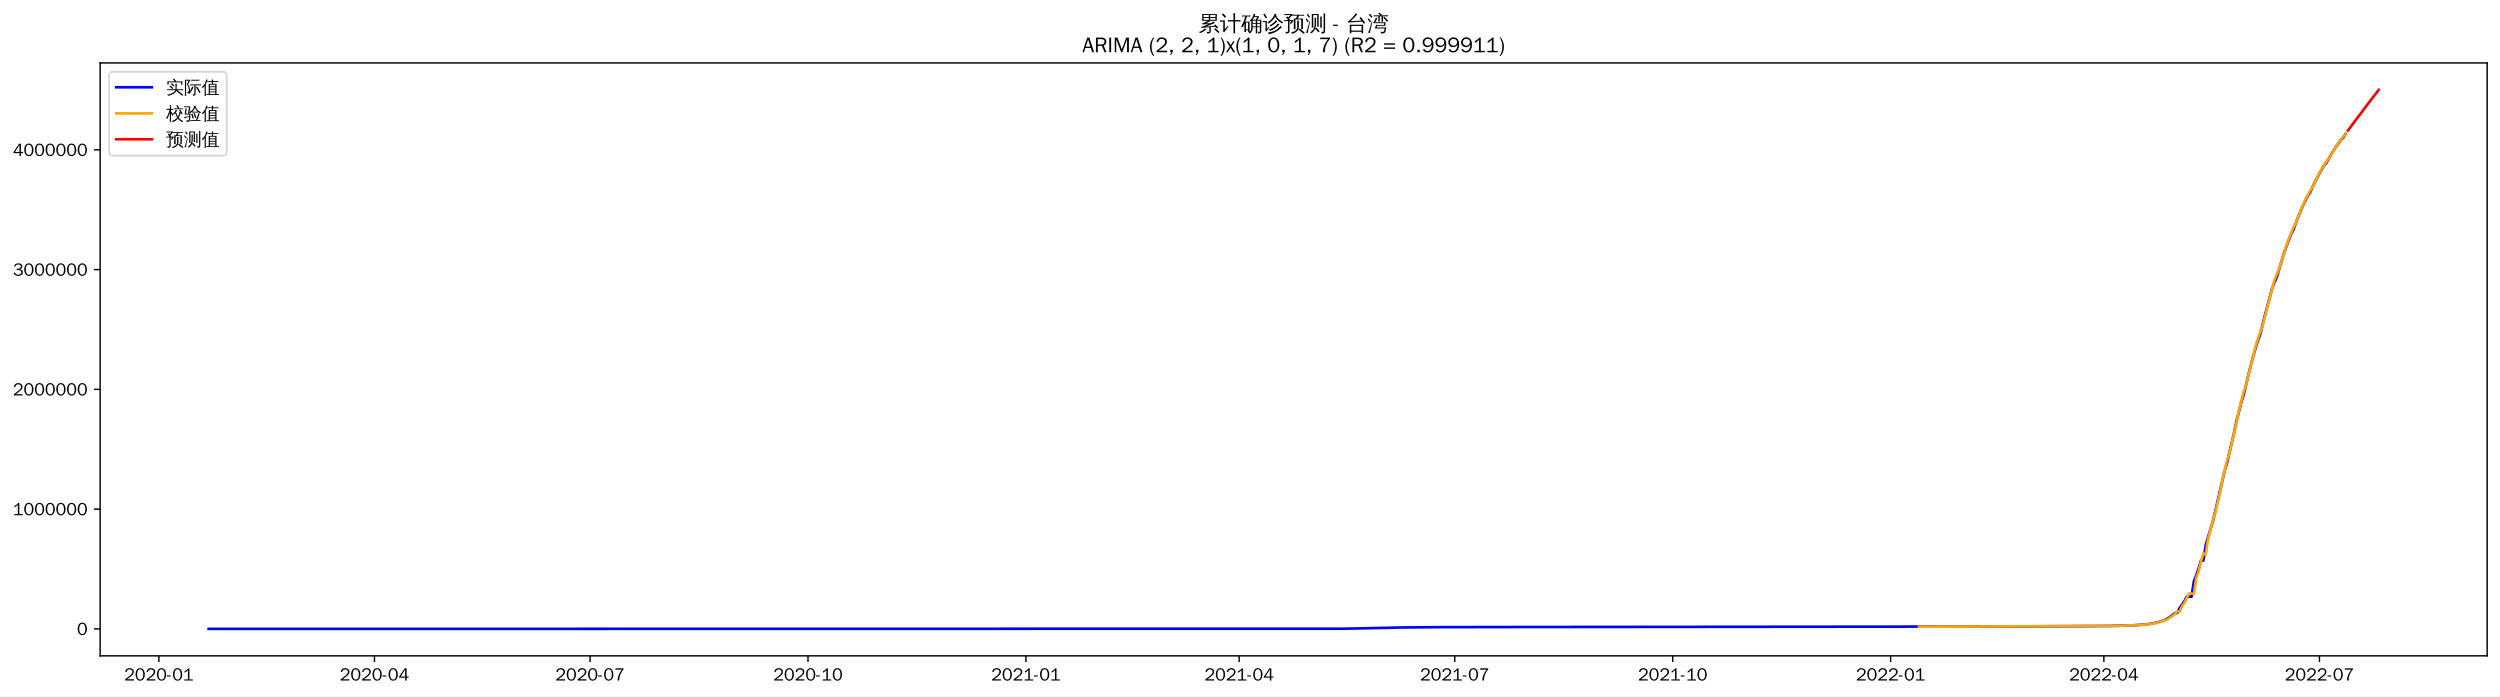
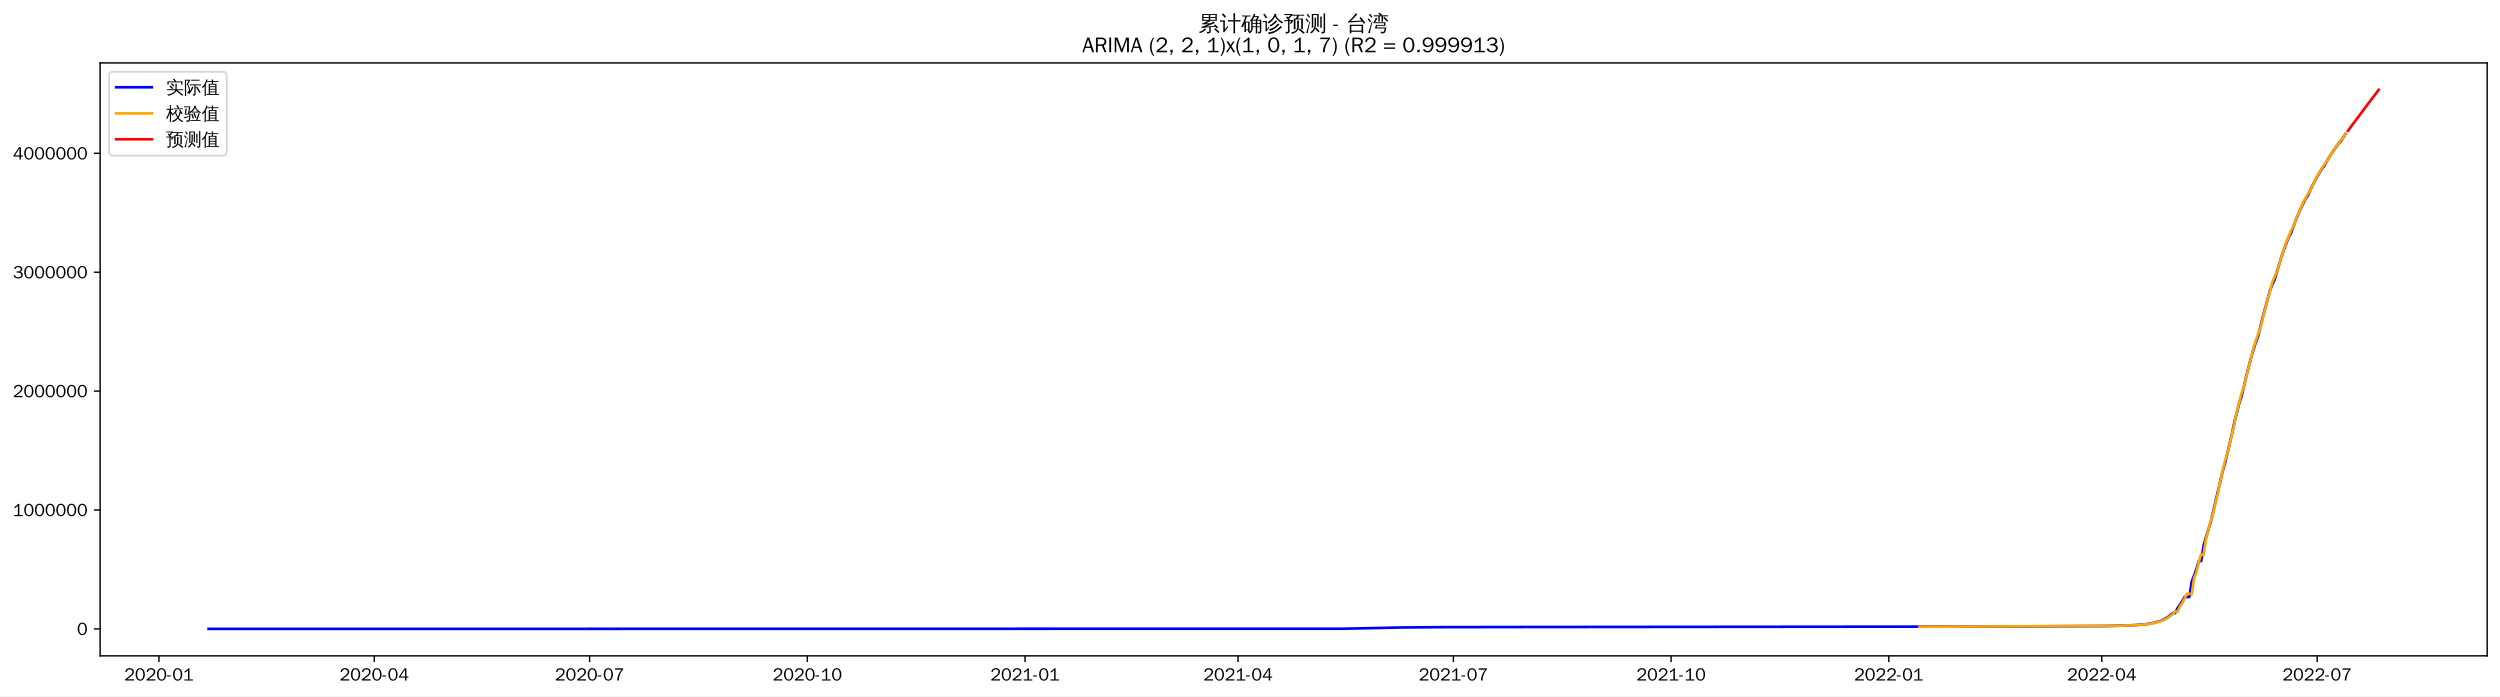
<svg xmlns="http://www.w3.org/2000/svg" xmlns:xlink="http://www.w3.org/1999/xlink" width="1402.578pt" height="390.666pt" viewBox="0 0 1402.578 390.666" version="1.1">
  <defs>
    <style type="text/css">*{stroke-linejoin: round; stroke-linecap: butt}</style>
  </defs>
  <g id="figure_1">
    <g id="patch_1">
      <path d="M 0 390.666  L 1402.578 390.666  L 1402.578 -0  L 0 -0  z " style="fill: #ffffff" />
    </g>
    <g id="axes_1">
      <g id="patch_2">
        <path d="M 56.178 367.949  L 1395.378 367.949  L 1395.378 35.309  L 56.178 35.309  z " style="fill: #ffffff" />
      </g>
      <g id="matplotlib.axis_1">
        <g id="xtick_1">
          <g id="line2d_1">
            <defs>
-               <path id="mc742e073a3" d="M 0 0  L 0 3.5  " style="stroke: #000000; stroke-width: 0.8" />
+               <path id="mc1285c474a" d="M 0 0  L 0 3.5  " style="stroke: #000000; stroke-width: 0.8" />
            </defs>
            <g>
-               <use xlink:href="#mc742e073a3" x="89.14" y="367.949" style="stroke: #000000; stroke-width: 0.8" />
+               <use xlink:href="#mc1285c474a" x="89.17" y="367.949" style="stroke: #000000; stroke-width: 0.8" />
            </g>
          </g>
          <g id="text_1">
-             <g transform="translate(69.64993 381.8048)scale(0.1 -0.1)">
+             <g transform="translate(69.68037 381.8048)scale(0.1 -0.1)">
              <defs>
                <path id="WenQuanYiZenHei-32" d="M 3488 0  L 369 0  L 369 456  L 2150 1850  Q 2931 2463 2931 3144  Q 2931 3619 2488 3863  Q 2231 4013 1931 4013  Q 1425 4013 1113 3619  Q 894 3356 881 3013  L 369 3169  Q 531 3981 1213 4300  Q 1544 4456 1950 4456  Q 2631 4456 3088 4044  L 3225 3888  L 3350 3706  Q 3481 3444 3481 3144  Q 3481 2313 2519 1569  L 1069 456  L 3488 456  L 3488 0  z " transform="scale(0.015625)" />
                <path id="WenQuanYiZenHei-30" d="M 3581 2175  Q 3581 1288 3169 638  Q 2713 -63 1938 -63  Q 1025 -63 563 831  Q 256 1425 256 2188  Q 256 3188 700 3819  Q 1138 4456 1888 4456  Q 2863 4456 3306 3500  Q 3581 2925 3581 2175  z M 3019 2100  Q 3019 3356 2500 3806  L 2350 3919  Q 2144 4031 1888 4031  Q 1100 4031 888 2956  Q 819 2625 819 2225  Q 819 1013 1338 569  Q 1588 356 1938 356  Q 2675 356 2925 1294  Q 3019 1663 3019 2100  z " transform="scale(0.015625)" />
                <path id="WenQuanYiZenHei-2d" d="M 1363 1444  L 0 1444  L 0 1844  L 1363 1844  L 1363 1444  z " transform="scale(0.015625)" />
                <path id="WenQuanYiZenHei-31" d="M 3556 0  L 488 0  L 488 406  L 1800 406  L 1800 3725  Q 1231 3125 588 2788  L 588 3338  Q 1456 3781 1931 4388  L 2331 4388  L 2331 406  L 3556 406  L 3556 0  z " transform="scale(0.015625)" />
              </defs>
              <use xlink:href="#WenQuanYiZenHei-32" />
              <use xlink:href="#WenQuanYiZenHei-30" x="59.961" />
              <use xlink:href="#WenQuanYiZenHei-32" x="119.922" />
              <use xlink:href="#WenQuanYiZenHei-30" x="179.883" />
              <use xlink:href="#WenQuanYiZenHei-2d" x="239.844" />
              <use xlink:href="#WenQuanYiZenHei-30" x="269.824" />
              <use xlink:href="#WenQuanYiZenHei-31" x="329.785" />
            </g>
          </g>
        </g>
        <g id="xtick_2">
          <g id="line2d_2">
            <g>
-               <use xlink:href="#mc742e073a3" x="210.088" y="367.949" style="stroke: #000000; stroke-width: 0.8" />
+               <use xlink:href="#mc1285c474a" x="209.986" y="367.949" style="stroke: #000000; stroke-width: 0.8" />
            </g>
          </g>
          <g id="text_2">
-             <g transform="translate(190.5979 381.8048)scale(0.1 -0.1)">
+             <g transform="translate(190.4965 381.8048)scale(0.1 -0.1)">
              <defs>
                <path id="WenQuanYiZenHei-34" d="M 3631 1025  L 2913 1025  L 2913 0  L 2381 0  L 2381 1025  L 219 1025  L 219 1388  L 2225 4388  L 2913 4388  L 2913 1444  L 3631 1444  L 3631 1025  z M 2381 1444  L 2381 3963  L 788 1444  L 2381 1444  z " transform="scale(0.015625)" />
              </defs>
              <use xlink:href="#WenQuanYiZenHei-32" />
              <use xlink:href="#WenQuanYiZenHei-30" x="59.961" />
              <use xlink:href="#WenQuanYiZenHei-32" x="119.922" />
              <use xlink:href="#WenQuanYiZenHei-30" x="179.883" />
              <use xlink:href="#WenQuanYiZenHei-2d" x="239.844" />
              <use xlink:href="#WenQuanYiZenHei-30" x="269.824" />
              <use xlink:href="#WenQuanYiZenHei-34" x="329.785" />
            </g>
          </g>
        </g>
        <g id="xtick_3">
          <g id="line2d_3">
            <g>
-               <use xlink:href="#mc742e073a3" x="331.036" y="367.949" style="stroke: #000000; stroke-width: 0.8" />
+               <use xlink:href="#mc1285c474a" x="330.802" y="367.949" style="stroke: #000000; stroke-width: 0.8" />
            </g>
          </g>
          <g id="text_3">
-             <g transform="translate(311.5459 381.8048)scale(0.1 -0.1)">
+             <g transform="translate(311.3126 381.8048)scale(0.1 -0.1)">
              <defs>
                <path id="WenQuanYiZenHei-37" d="M 3400 4056  Q 1838 2175 1838 0  L 1275 0  Q 1269 1438 2056 2825  Q 2381 3400 2825 3913  L 444 3913  L 500 4388  L 3400 4388  L 3400 4056  z " transform="scale(0.015625)" />
              </defs>
              <use xlink:href="#WenQuanYiZenHei-32" />
              <use xlink:href="#WenQuanYiZenHei-30" x="59.961" />
              <use xlink:href="#WenQuanYiZenHei-32" x="119.922" />
              <use xlink:href="#WenQuanYiZenHei-30" x="179.883" />
              <use xlink:href="#WenQuanYiZenHei-2d" x="239.844" />
              <use xlink:href="#WenQuanYiZenHei-30" x="269.824" />
              <use xlink:href="#WenQuanYiZenHei-37" x="329.785" />
            </g>
          </g>
        </g>
        <g id="xtick_4">
          <g id="line2d_4">
            <g>
-               <use xlink:href="#mc742e073a3" x="453.313" y="367.949" style="stroke: #000000; stroke-width: 0.8" />
+               <use xlink:href="#mc1285c474a" x="452.946" y="367.949" style="stroke: #000000; stroke-width: 0.8" />
            </g>
          </g>
          <g id="text_4">
-             <g transform="translate(433.823 381.8048)scale(0.1 -0.1)">
+             <g transform="translate(433.4563 381.8048)scale(0.1 -0.1)">
              <use xlink:href="#WenQuanYiZenHei-32" />
              <use xlink:href="#WenQuanYiZenHei-30" x="59.961" />
              <use xlink:href="#WenQuanYiZenHei-32" x="119.922" />
              <use xlink:href="#WenQuanYiZenHei-30" x="179.883" />
              <use xlink:href="#WenQuanYiZenHei-2d" x="239.844" />
              <use xlink:href="#WenQuanYiZenHei-31" x="269.824" />
              <use xlink:href="#WenQuanYiZenHei-30" x="329.785" />
            </g>
          </g>
        </g>
        <g id="xtick_5">
          <g id="line2d_5">
            <g>
-               <use xlink:href="#mc742e073a3" x="575.59" y="367.949" style="stroke: #000000; stroke-width: 0.8" />
+               <use xlink:href="#mc1285c474a" x="575.09" y="367.949" style="stroke: #000000; stroke-width: 0.8" />
            </g>
          </g>
          <g id="text_5">
-             <g transform="translate(556.1001 381.8048)scale(0.1 -0.1)">
+             <g transform="translate(555.6001 381.8048)scale(0.1 -0.1)">
              <use xlink:href="#WenQuanYiZenHei-32" />
              <use xlink:href="#WenQuanYiZenHei-30" x="59.961" />
              <use xlink:href="#WenQuanYiZenHei-32" x="119.922" />
              <use xlink:href="#WenQuanYiZenHei-31" x="179.883" />
              <use xlink:href="#WenQuanYiZenHei-2d" x="239.844" />
              <use xlink:href="#WenQuanYiZenHei-30" x="269.824" />
              <use xlink:href="#WenQuanYiZenHei-31" x="329.785" />
            </g>
          </g>
        </g>
        <g id="xtick_6">
          <g id="line2d_6">
            <g>
-               <use xlink:href="#mc742e073a3" x="695.209" y="367.949" style="stroke: #000000; stroke-width: 0.8" />
+               <use xlink:href="#mc1285c474a" x="694.578" y="367.949" style="stroke: #000000; stroke-width: 0.8" />
            </g>
          </g>
          <g id="text_6">
-             <g transform="translate(675.719 381.8048)scale(0.1 -0.1)">
+             <g transform="translate(675.0885 381.8048)scale(0.1 -0.1)">
              <use xlink:href="#WenQuanYiZenHei-32" />
              <use xlink:href="#WenQuanYiZenHei-30" x="59.961" />
              <use xlink:href="#WenQuanYiZenHei-32" x="119.922" />
              <use xlink:href="#WenQuanYiZenHei-31" x="179.883" />
              <use xlink:href="#WenQuanYiZenHei-2d" x="239.844" />
              <use xlink:href="#WenQuanYiZenHei-30" x="269.824" />
              <use xlink:href="#WenQuanYiZenHei-34" x="329.785" />
            </g>
          </g>
        </g>
        <g id="xtick_7">
          <g id="line2d_7">
            <g>
-               <use xlink:href="#mc742e073a3" x="816.157" y="367.949" style="stroke: #000000; stroke-width: 0.8" />
+               <use xlink:href="#mc1285c474a" x="815.394" y="367.949" style="stroke: #000000; stroke-width: 0.8" />
            </g>
          </g>
          <g id="text_7">
-             <g transform="translate(796.667 381.8048)scale(0.1 -0.1)">
+             <g transform="translate(795.9046 381.8048)scale(0.1 -0.1)">
              <use xlink:href="#WenQuanYiZenHei-32" />
              <use xlink:href="#WenQuanYiZenHei-30" x="59.961" />
              <use xlink:href="#WenQuanYiZenHei-32" x="119.922" />
              <use xlink:href="#WenQuanYiZenHei-31" x="179.883" />
              <use xlink:href="#WenQuanYiZenHei-2d" x="239.844" />
              <use xlink:href="#WenQuanYiZenHei-30" x="269.824" />
              <use xlink:href="#WenQuanYiZenHei-37" x="329.785" />
            </g>
          </g>
        </g>
        <g id="xtick_8">
          <g id="line2d_8">
            <g>
-               <use xlink:href="#mc742e073a3" x="938.434" y="367.949" style="stroke: #000000; stroke-width: 0.8" />
+               <use xlink:href="#mc1285c474a" x="937.538" y="367.949" style="stroke: #000000; stroke-width: 0.8" />
            </g>
          </g>
          <g id="text_8">
-             <g transform="translate(918.9441 381.8048)scale(0.1 -0.1)">
+             <g transform="translate(918.0484 381.8048)scale(0.1 -0.1)">
              <use xlink:href="#WenQuanYiZenHei-32" />
              <use xlink:href="#WenQuanYiZenHei-30" x="59.961" />
              <use xlink:href="#WenQuanYiZenHei-32" x="119.922" />
              <use xlink:href="#WenQuanYiZenHei-31" x="179.883" />
              <use xlink:href="#WenQuanYiZenHei-2d" x="239.844" />
              <use xlink:href="#WenQuanYiZenHei-31" x="269.824" />
              <use xlink:href="#WenQuanYiZenHei-30" x="329.785" />
            </g>
          </g>
        </g>
        <g id="xtick_9">
          <g id="line2d_9">
            <g>
-               <use xlink:href="#mc742e073a3" x="1060.711" y="367.949" style="stroke: #000000; stroke-width: 0.8" />
+               <use xlink:href="#mc1285c474a" x="1059.682" y="367.949" style="stroke: #000000; stroke-width: 0.8" />
            </g>
          </g>
          <g id="text_9">
-             <g transform="translate(1041.221 381.8048)scale(0.1 -0.1)">
+             <g transform="translate(1040.192 381.8048)scale(0.1 -0.1)">
              <use xlink:href="#WenQuanYiZenHei-32" />
              <use xlink:href="#WenQuanYiZenHei-30" x="59.961" />
              <use xlink:href="#WenQuanYiZenHei-32" x="119.922" />
              <use xlink:href="#WenQuanYiZenHei-32" x="179.883" />
              <use xlink:href="#WenQuanYiZenHei-2d" x="239.844" />
              <use xlink:href="#WenQuanYiZenHei-30" x="269.824" />
              <use xlink:href="#WenQuanYiZenHei-31" x="329.785" />
            </g>
          </g>
        </g>
        <g id="xtick_10">
          <g id="line2d_10">
            <g>
-               <use xlink:href="#mc742e073a3" x="1180.33" y="367.949" style="stroke: #000000; stroke-width: 0.8" />
+               <use xlink:href="#mc1285c474a" x="1179.17" y="367.949" style="stroke: #000000; stroke-width: 0.8" />
            </g>
          </g>
          <g id="text_10">
-             <g transform="translate(1160.84 381.8048)scale(0.1 -0.1)">
+             <g transform="translate(1159.681 381.8048)scale(0.1 -0.1)">
              <use xlink:href="#WenQuanYiZenHei-32" />
              <use xlink:href="#WenQuanYiZenHei-30" x="59.961" />
              <use xlink:href="#WenQuanYiZenHei-32" x="119.922" />
              <use xlink:href="#WenQuanYiZenHei-32" x="179.883" />
              <use xlink:href="#WenQuanYiZenHei-2d" x="239.844" />
              <use xlink:href="#WenQuanYiZenHei-30" x="269.824" />
              <use xlink:href="#WenQuanYiZenHei-34" x="329.785" />
            </g>
          </g>
        </g>
        <g id="xtick_11">
          <g id="line2d_11">
            <g>
-               <use xlink:href="#mc742e073a3" x="1301.278" y="367.949" style="stroke: #000000; stroke-width: 0.8" />
+               <use xlink:href="#mc1285c474a" x="1299.987" y="367.949" style="stroke: #000000; stroke-width: 0.8" />
            </g>
          </g>
          <g id="text_11">
-             <g transform="translate(1281.788 381.8048)scale(0.1 -0.1)">
+             <g transform="translate(1280.497 381.8048)scale(0.1 -0.1)">
              <use xlink:href="#WenQuanYiZenHei-32" />
              <use xlink:href="#WenQuanYiZenHei-30" x="59.961" />
              <use xlink:href="#WenQuanYiZenHei-32" x="119.922" />
              <use xlink:href="#WenQuanYiZenHei-32" x="179.883" />
              <use xlink:href="#WenQuanYiZenHei-2d" x="239.844" />
              <use xlink:href="#WenQuanYiZenHei-30" x="269.824" />
              <use xlink:href="#WenQuanYiZenHei-37" x="329.785" />
            </g>
          </g>
        </g>
      </g>
      <g id="matplotlib.axis_2">
        <g id="ytick_1">
          <g id="line2d_12">
            <defs>
-               <path id="m8114e86928" d="M 0 0  L -3.5 0  " style="stroke: #000000; stroke-width: 0.8" />
+               <path id="mc391f4b57c" d="M 0 0  L -3.5 0  " style="stroke: #000000; stroke-width: 0.8" />
            </defs>
            <g>
-               <use xlink:href="#m8114e86928" x="56.178" y="352.829" style="stroke: #000000; stroke-width: 0.8" />
+               <use xlink:href="#mc391f4b57c" x="56.178" y="352.829" style="stroke: #000000; stroke-width: 0.8" />
            </g>
          </g>
          <g id="text_12">
            <g transform="translate(43.18125 356.2567)scale(0.1 -0.1)">
              <use xlink:href="#WenQuanYiZenHei-30" />
            </g>
          </g>
        </g>
        <g id="ytick_2">
          <g id="line2d_13">
            <g>
-               <use xlink:href="#m8114e86928" x="56.178" y="285.639" style="stroke: #000000; stroke-width: 0.8" />
+               <use xlink:href="#mc391f4b57c" x="56.178" y="286.127" style="stroke: #000000; stroke-width: 0.8" />
            </g>
          </g>
          <g id="text_13">
-             <g transform="translate(7.2 289.0668)scale(0.1 -0.1)">
+             <g transform="translate(7.2 289.5553)scale(0.1 -0.1)">
              <use xlink:href="#WenQuanYiZenHei-31" />
              <use xlink:href="#WenQuanYiZenHei-30" x="59.961" />
              <use xlink:href="#WenQuanYiZenHei-30" x="119.922" />
              <use xlink:href="#WenQuanYiZenHei-30" x="179.883" />
              <use xlink:href="#WenQuanYiZenHei-30" x="239.844" />
              <use xlink:href="#WenQuanYiZenHei-30" x="299.805" />
              <use xlink:href="#WenQuanYiZenHei-30" x="359.766" />
            </g>
          </g>
        </g>
        <g id="ytick_3">
          <g id="line2d_14">
            <g>
-               <use xlink:href="#m8114e86928" x="56.178" y="218.449" style="stroke: #000000; stroke-width: 0.8" />
+               <use xlink:href="#mc391f4b57c" x="56.178" y="219.426" style="stroke: #000000; stroke-width: 0.8" />
            </g>
          </g>
          <g id="text_14">
-             <g transform="translate(7.2 221.8768)scale(0.1 -0.1)">
+             <g transform="translate(7.2 222.8538)scale(0.1 -0.1)">
              <use xlink:href="#WenQuanYiZenHei-32" />
              <use xlink:href="#WenQuanYiZenHei-30" x="59.961" />
              <use xlink:href="#WenQuanYiZenHei-30" x="119.922" />
              <use xlink:href="#WenQuanYiZenHei-30" x="179.883" />
              <use xlink:href="#WenQuanYiZenHei-30" x="239.844" />
              <use xlink:href="#WenQuanYiZenHei-30" x="299.805" />
              <use xlink:href="#WenQuanYiZenHei-30" x="359.766" />
            </g>
          </g>
        </g>
        <g id="ytick_4">
          <g id="line2d_15">
            <g>
-               <use xlink:href="#m8114e86928" x="56.178" y="151.259" style="stroke: #000000; stroke-width: 0.8" />
+               <use xlink:href="#mc391f4b57c" x="56.178" y="152.724" style="stroke: #000000; stroke-width: 0.8" />
            </g>
          </g>
          <g id="text_15">
-             <g transform="translate(7.2 154.6869)scale(0.1 -0.1)">
+             <g transform="translate(7.2 156.1524)scale(0.1 -0.1)">
              <defs>
                <path id="WenQuanYiZenHei-33" d="M 3588 1231  Q 3588 494 2875 144  Q 2450 -63 1925 -63  Q 1044 -63 556 488  Q 356 706 256 1000  L 769 1169  Q 994 375 1913 375  Q 2631 375 2900 788  Q 3019 975 3019 1231  Q 3019 1638 2638 1881  Q 2325 2081 1613 2069  L 1338 2069  L 1338 2494  Q 1969 2494 2094 2506  Q 2325 2544 2463 2613  Q 2763 2756 2844 3100  Q 2863 3169 2863 3244  Q 2863 3744 2381 3944  L 2163 4006  Q 2056 4025 1931 4025  Q 1388 4025 1075 3631  Q 969 3488 906 3313  L 419 3456  Q 675 4150 1400 4369  Q 1669 4456 1975 4456  Q 2694 4456 3106 4050  Q 3419 3744 3419 3275  Q 3419 2813 3025 2513  Q 2825 2356 2575 2319  L 2575 2306  Q 3181 2213 3450 1769  Q 3588 1525 3588 1231  z " transform="scale(0.015625)" />
              </defs>
              <use xlink:href="#WenQuanYiZenHei-33" />
              <use xlink:href="#WenQuanYiZenHei-30" x="59.961" />
              <use xlink:href="#WenQuanYiZenHei-30" x="119.922" />
              <use xlink:href="#WenQuanYiZenHei-30" x="179.883" />
              <use xlink:href="#WenQuanYiZenHei-30" x="239.844" />
              <use xlink:href="#WenQuanYiZenHei-30" x="299.805" />
              <use xlink:href="#WenQuanYiZenHei-30" x="359.766" />
            </g>
          </g>
        </g>
        <g id="ytick_5">
          <g id="line2d_16">
            <g>
-               <use xlink:href="#m8114e86928" x="56.178" y="84.069" style="stroke: #000000; stroke-width: 0.8" />
+               <use xlink:href="#mc391f4b57c" x="56.178" y="86.023" style="stroke: #000000; stroke-width: 0.8" />
            </g>
          </g>
          <g id="text_16">
-             <g transform="translate(7.2 87.49697)scale(0.1 -0.1)">
+             <g transform="translate(7.2 89.45093)scale(0.1 -0.1)">
              <use xlink:href="#WenQuanYiZenHei-34" />
              <use xlink:href="#WenQuanYiZenHei-30" x="59.961" />
              <use xlink:href="#WenQuanYiZenHei-30" x="119.922" />
              <use xlink:href="#WenQuanYiZenHei-30" x="179.883" />
              <use xlink:href="#WenQuanYiZenHei-30" x="239.844" />
              <use xlink:href="#WenQuanYiZenHei-30" x="299.805" />
              <use xlink:href="#WenQuanYiZenHei-30" x="359.766" />
            </g>
          </g>
        </g>
      </g>
      <g id="line2d_17">
-         <path d="M 117.051 352.829  L 753.689 352.729  L 765.651 352.498  L 786.917 352.024  L 808.182 351.857  L 854.701 351.776  L 1120.52 351.507  L 1182.988 351.195  L 1193.621 350.945  L 1198.937 350.688  L 1205.583 350.128  L 1208.241 349.664  L 1210.899 349.034  L 1213.557 348.258  L 1214.887 347.659  L 1217.545 346.059  L 1220.203 343.895  L 1221.532 343.895  L 1222.861 341.141  L 1225.519 337.213  L 1226.848 334.783  L 1229.507 334.783  L 1230.836 326.12  L 1232.165 322.706  L 1233.494 318.867  L 1234.823 314.472  L 1236.152 314.472  L 1237.481 305.807  L 1238.81 301.19  L 1241.468 292.622  L 1248.114 264.113  L 1249.443 259.66  L 1253.43 242.619  L 1254.759 236.25  L 1257.418 225.687  L 1258.747 221.65  L 1260.076 216.233  L 1261.405 210.303  L 1264.063 199.994  L 1265.392 195.416  L 1266.721 191.245  L 1268.05 187.684  L 1270.709 176.728  L 1274.696 161.895  L 1276.025 158.498  L 1277.354 155.467  L 1281.341 142.15  L 1284 134.834  L 1285.329 131.433  L 1286.658 129.039  L 1289.316 121.744  L 1291.974 115.424  L 1294.632 110.048  L 1295.962 108.128  L 1298.62 102.32  L 1301.278 97.302  L 1303.936 92.768  L 1305.265 91.215  L 1307.923 86.475  L 1310.582 82.317  L 1313.24 78.557  L 1314.569 77.272  L 1315.898 75.171  L 1315.898 75.171  " clip-path="url(#pf1f5880005)" style="fill: none; stroke: #0000ff; stroke-width: 1.5; stroke-linecap: square" />
+         <path d="M 117.051 352.829  L 752.995 352.73  L 764.944 352.501  L 786.186 352.03  L 807.429 351.864  L 853.896 351.784  L 1120.754 351.512  L 1181.826 351.207  L 1192.447 350.958  L 1197.758 350.704  L 1204.396 350.148  L 1207.051 349.687  L 1209.706 349.062  L 1212.362 348.291  L 1213.689 347.697  L 1216.345 346.108  L 1219 343.96  L 1220.328 343.96  L 1221.655 341.226  L 1224.31 337.327  L 1225.638 334.915  L 1228.293 334.915  L 1229.621 326.314  L 1230.949 322.925  L 1232.276 319.114  L 1233.604 314.751  L 1234.932 314.751  L 1236.259 306.149  L 1237.587 301.566  L 1240.242 293.06  L 1246.881 264.758  L 1248.208 260.338  L 1252.191 243.42  L 1253.519 237.097  L 1256.174 226.611  L 1257.502 222.604  L 1258.829 217.226  L 1260.157 211.339  L 1262.812 201.105  L 1264.14 196.561  L 1265.468 192.42  L 1266.795 188.884  L 1269.451 178.008  L 1273.434 163.283  L 1274.761 159.91  L 1276.089 156.902  L 1280.072 143.682  L 1282.727 136.419  L 1284.055 133.042  L 1285.382 130.666  L 1288.038 123.424  L 1290.693 117.15  L 1293.348 111.813  L 1294.676 109.907  L 1297.331 104.141  L 1299.987 99.16  L 1302.642 94.659  L 1303.969 93.117  L 1306.625 88.412  L 1309.28 84.284  L 1311.935 80.551  L 1313.263 79.276  L 1315.918 75.198  L 1315.918 75.198  " clip-path="url(#p71f58a493d)" style="fill: none; stroke: #0000ff; stroke-width: 1.5; stroke-linecap: square" />
      </g>
      <g id="line2d_18">
-         <path d="M 1076.66 351.645  L 1188.305 351.114  L 1198.937 350.728  L 1205.583 350.206  L 1208.241 349.802  L 1210.899 349.198  L 1214.887 347.951  L 1216.216 347.303  L 1218.874 345.521  L 1221.532 343.123  L 1222.861 343.082  L 1224.19 340.155  L 1225.519 338.216  L 1228.177 332.991  L 1229.507 332.995  L 1230.836 333.242  L 1232.165 324.298  L 1233.494 320.588  L 1234.823 314.93  L 1236.152 310.598  L 1237.481 311.061  L 1238.81 302.132  L 1241.468 291.988  L 1242.798 287.73  L 1245.456 276.449  L 1246.785 269.532  L 1249.443 258.23  L 1250.772 254.117  L 1254.759 237.278  L 1256.089 230.409  L 1258.747 219.897  L 1260.076 216.124  L 1265.392 194.54  L 1266.721 190.22  L 1268.05 186.313  L 1269.38 182.907  L 1272.038 172.177  L 1273.367 166.953  L 1274.696 162.329  L 1276.025 157.079  L 1278.683 150.73  L 1281.341 142.345  L 1282.671 137.997  L 1284 134.173  L 1286.658 127.746  L 1287.987 125.326  L 1289.316 121.636  L 1293.303 112.081  L 1295.962 107.17  L 1297.291 105.21  L 1299.949 99.708  L 1301.278 97.053  L 1303.936 92.461  L 1305.265 90.476  L 1306.594 88.827  L 1309.253 84.349  L 1311.911 80.178  L 1314.569 76.664  L 1315.898 75.304  L 1315.898 75.304  " clip-path="url(#pf1f5880005)" style="fill: none; stroke: #ffa500; stroke-width: 1.5; stroke-linecap: square" />
+         <path d="M 1076.941 351.649  L 1187.136 351.126  L 1197.758 350.743  L 1204.396 350.225  L 1207.051 349.824  L 1209.706 349.225  L 1213.689 347.986  L 1215.017 347.343  L 1217.672 345.575  L 1220.328 343.194  L 1221.655 343.153  L 1222.983 340.246  L 1224.31 338.323  L 1226.966 333.136  L 1228.293 333.139  L 1229.621 333.384  L 1230.949 324.504  L 1232.276 320.825  L 1233.604 315.206  L 1234.932 310.906  L 1236.259 311.365  L 1237.587 302.499  L 1240.242 292.43  L 1241.57 288.203  L 1244.225 277.005  L 1245.553 270.137  L 1248.208 258.917  L 1249.536 254.834  L 1253.519 238.119  L 1254.846 231.298  L 1257.502 220.862  L 1258.829 217.118  L 1264.14 195.69  L 1265.468 191.402  L 1266.795 187.524  L 1268.123 184.142  L 1270.778 173.491  L 1272.106 168.305  L 1273.434 163.714  L 1274.761 158.502  L 1277.416 152.198  L 1280.072 143.875  L 1281.399 139.559  L 1282.727 135.763  L 1285.382 129.383  L 1286.71 126.98  L 1288.038 123.316  L 1292.021 113.831  L 1294.676 108.956  L 1296.004 107.01  L 1298.659 101.548  L 1299.987 98.913  L 1302.642 94.354  L 1303.969 92.384  L 1305.297 90.746  L 1307.952 86.301  L 1310.608 82.161  L 1313.263 78.673  L 1314.591 77.322  L 1315.918 75.3  L 1315.918 75.3  " clip-path="url(#p71f58a493d)" style="fill: none; stroke: #ffa500; stroke-width: 1.5; stroke-linecap: square" />
      </g>
      <g id="line2d_19">
-         <path d="M 1317.227 73.268  L 1318.556 71.495  L 1319.885 69.674  L 1321.214 67.878  L 1322.544 66.114  L 1323.873 64.45  L 1325.202 62.634  L 1326.531 60.847  L 1327.86 59.089  L 1329.189 57.335  L 1330.518 55.593  L 1331.847 53.862  L 1333.176 52.184  L 1334.505 50.428  " clip-path="url(#pf1f5880005)" style="fill: none; stroke: #ff0000; stroke-width: 1.5; stroke-linecap: square" />
+         <path d="M 1317.246 73.431  L 1318.574 71.609  L 1319.901 69.791  L 1321.229 68.015  L 1322.557 66.339  L 1323.884 64.51  L 1325.212 62.7  L 1326.54 60.928  L 1327.867 59.16  L 1329.195 57.402  L 1330.522 55.655  L 1331.85 53.961  L 1333.178 52.19  L 1334.505 50.428  " clip-path="url(#p71f58a493d)" style="fill: none; stroke: #ff0000; stroke-width: 1.5; stroke-linecap: square" />
      </g>
      <g id="patch_3">
        <path d="M 56.178 367.949  L 56.178 35.309  " style="fill: none; stroke: #000000; stroke-width: 0.8; stroke-linejoin: miter; stroke-linecap: square" />
      </g>
      <g id="patch_4">
        <path d="M 1395.378 367.949  L 1395.378 35.309  " style="fill: none; stroke: #000000; stroke-width: 0.8; stroke-linejoin: miter; stroke-linecap: square" />
      </g>
      <g id="patch_5">
        <path d="M 56.178 367.949  L 1395.378 367.949  " style="fill: none; stroke: #000000; stroke-width: 0.8; stroke-linejoin: miter; stroke-linecap: square" />
      </g>
      <g id="patch_6">
        <path d="M 56.178 35.309  L 1395.378 35.309  " style="fill: none; stroke: #000000; stroke-width: 0.8; stroke-linejoin: miter; stroke-linecap: square" />
      </g>
      <g id="text_17">
        <g transform="translate(672.3809 17.28937)scale(0.12 -0.12)">
          <defs>
            <path id="WenQuanYiZenHei-7d2f" d="M 5963 -681  Q 5363 -81 4706 456  L 5000 819  Q 5675 269 6294 -350  L 5963 -681  z M 1944 738  Q 2094 556 2281 413  Q 1575 -356 375 -706  Q 350 -481 200 -319  Q 725 -181 1122 69  Q 1519 319 1944 738  z M 3244 -169  L 3244 1063  L 869 881  L 850 1181  Q 1431 1325 2969 1988  L 1119 1931  L 1113 2231  Q 1350 2263 1862 2497  Q 2375 2731 2800 2988  L 1094 2988  Q 1169 4006 1094 5019  L 5506 5019  Q 5425 4006 5500 2988  L 3431 2988  Q 3475 2931 3525 2875  Q 2856 2494 2281 2256  L 3388 2269  L 3650 2288  Q 4338 2606 4650 2800  Q 4744 2563 4881 2344  Q 4644 2225 3975 1956  L 2269 1281  L 4444 1425  L 4813 1469  L 4681 1588  L 4988 1938  Q 5481 1500 5863 963  L 5481 694  Q 5300 950 5081 1188  L 4463 1163  L 3669 1100  L 3669 -250  Q 3669 -444 3488 -594  Q 3225 -819 2569 -813  Q 2638 -513 2431 -294  Q 2619 -319 2900 -322  Q 3181 -325 3212 -294  Q 3244 -263 3244 -169  z M 3513 4131  L 5081 4131  L 5081 4725  L 3513 4725  L 3513 4131  z M 3088 4131  L 3088 4725  L 1519 4725  L 1519 4131  L 3088 4131  z M 3513 3856  L 3513 3288  L 5081 3288  L 5081 3856  L 3513 3856  z M 3088 3856  L 1519 3856  L 1519 3288  L 3088 3288  L 3088 3856  z " transform="scale(0.015625)" />
            <path id="WenQuanYiZenHei-8ba1" d="M 4569 -769  Q 4313 -738 4056 -769  Q 4081 -294 4081 175  L 4081 2806  L 3213 2806  Q 2813 2806 2413 2788  Q 2438 3000 2413 3219  Q 2813 3200 3213 3200  L 4081 3200  L 4081 4313  Q 4081 4788 4056 5263  Q 4313 5231 4569 5263  Q 4550 4788 4550 4313  L 4550 3200  L 5381 3200  Q 5781 3200 6181 3219  Q 6163 3000 6181 2788  Q 5781 2806 5381 2806  L 4550 2806  L 4550 175  Q 4550 -294 4569 -769  z M 38 2725  Q 63 2931 38 3138  Q 419 3119 800 3119  L 1481 3119  L 1481 425  L 2044 1150  L 2250 1488  L 2525 1188  L 2313 950  L 1294 -488  L 963 -231  Q 1025 -94 1025 63  L 1025 2744  L 800 2744  Q 419 2744 38 2725  z M 1450 3913  Q 1094 4438 600 4831  L 913 5225  Q 1488 4769 1869 4194  L 1450 3913  z " transform="scale(0.015625)" />
            <path id="WenQuanYiZenHei-786e" d="M 4794 -769  Q 4563 -744 4331 -769  Q 4350 -344 4350 81  L 4350 1081  L 3419 1081  L 3419 788  Q 3419 225 3150 -194  Q 2881 -613 2456 -806  Q 2375 -569 2150 -444  Q 2531 -344 2765 -15  Q 3000 313 3000 788  L 2994 2919  L 2888 2813  Q 2769 3000 2563 3081  Q 3044 3494 3309 3969  Q 3575 4444 3763 5119  Q 3981 5044 4213 5013  Q 4144 4700 4025 4400  L 5238 4400  L 5306 4050  Q 5213 4031 5163 3947  Q 5113 3863 4813 3325  L 5994 3325  L 5994 -150  Q 5981 -519 5738 -656  Q 5469 -806 5069 -806  Q 5125 -525 4956 -294  Q 5100 -313 5290 -316  Q 5481 -319 5525 -278  Q 5569 -238 5569 25  L 5569 1081  L 4769 1081  L 4769 81  Q 4769 -344 4794 -769  z M 4769 1344  L 5569 1344  L 5569 2100  L 4769 2100  L 4769 1344  z M 4350 1344  L 4350 2100  L 3413 2100  L 3419 1344  L 4350 1344  z M 4769 2363  L 5569 2363  L 5569 3038  L 4769 3038  L 4769 2363  z M 4350 2363  L 4350 3038  L 3413 3038  L 3413 2363  L 4350 2363  z M 3375 3325  L 4350 3325  L 4344 3331  L 4775 4113  L 3894 4113  Q 3688 3700 3375 3325  z M 481 1069  Q 281 1194 -25 1188  Q 775 2750 1244 4294  L 869 4294  Q 563 4294 250 4275  Q 269 4438 250 4594  Q 563 4581 869 4581  L 2156 4581  Q 2463 4581 2775 4594  Q 2756 4438 2775 4275  Q 2463 4294 2156 4294  L 1744 4294  L 1181 2763  L 2494 2763  L 2494 -338  L 2050 -338  L 2050 156  L 1406 156  Q 1406 -94 1419 -350  Q 1181 -325 938 -350  Q 956 75 956 500  L 956 2181  L 769 1713  Q 631 1388 481 1069  z M 2050 2475  L 1400 2475  L 1400 425  L 2050 425  L 2050 2475  z " transform="scale(0.015625)" />
            <path id="WenQuanYiZenHei-8bca" d="M 5369 1456  Q 5556 1256 5775 1100  Q 5038 344 4081 -225  Q 3106 -819 1788 -1006  Q 1788 -725 1631 -500  Q 3363 -306 4406 519  Q 4919 956 5369 1456  z M 4594 2219  Q 4781 2031 5013 1881  Q 3625 394 2150 -25  Q 2113 250 1913 444  Q 2475 594 3015 850  Q 3556 1106 3919 1463  Q 4275 1819 4594 2219  z M 3969 3188  Q 4150 3013 4356 2881  Q 3625 1913 2306 1275  Q 2244 1500 2056 1644  Q 2619 1900 3053 2256  Q 3488 2613 3969 3188  z M 5813 2194  Q 4525 2913 3731 4188  Q 2919 2844 1813 2163  Q 1700 2413 1456 2550  Q 1950 2844 2400 3231  Q 2850 3619 3113 4063  Q 3413 4581 3644 5163  Q 3881 5038 4144 4963  Q 4056 4775 3963 4594  Q 4325 3919 4844 3441  Q 5363 2963 6175 2538  Q 5931 2431 5813 2194  z M 31 2613  Q 50 2775 31 2938  Q 325 2925 619 2925  L 1275 2925  L 1275 506  L 1675 1006  L 1831 1250  L 2038 1013  L 1881 838  L 1100 -256  L 825 -25  Q 869 81 869 200  L 869 2625  L 31 2613  z M 950 3713  Q 606 4325 200 4881  L 556 5163  Q 981 4588 1338 3944  L 950 3713  z " transform="scale(0.015625)" />
            <path id="WenQuanYiZenHei-9884" d="M 1206 19  L 1206 2888  L 669 2888  Q 356 2888 50 2869  Q 63 3044 50 3213  Q 363 3194 669 3194  L 1250 3194  Q 950 3631 606 4031  L 963 4338  L 1263 3975  L 1913 4719  L 731 4719  Q 419 4719 106 4706  Q 125 4875 106 5044  Q 419 5031 731 5031  L 2481 5031  L 2544 4663  Q 2394 4613 2256 4466  Q 2119 4319 1525 3631  Q 1656 3444 1788 3250  L 1700 3194  L 2700 3194  L 2763 2825  Q 2656 2819 2613 2763  L 2100 2038  L 1750 2288  L 2175 2888  L 1638 2888  L 1638 -150  Q 1638 -525 1363 -669  Q 1075 -819 525 -813  Q 594 -513 388 -294  Q 575 -313 837 -316  Q 1100 -319 1153 -272  Q 1206 -225 1206 19  z M 5813 -888  Q 5100 -225 4306 375  L 4669 719  Q 5481 106 6219 -575  L 5813 -888  z M 2375 -906  Q 2294 -631 2025 -506  Q 2769 -431 3353 19  Q 3938 469 3938 1069  L 3938 2200  Q 3938 2625 3913 3050  Q 4188 3025 4456 3050  Q 4431 2625 4431 2200  L 4431 1069  Q 4431 681 4225 319  Q 3644 -606 2375 -906  z M 3444 488  Q 3169 513 2894 488  Q 2919 913 2919 1338  L 2919 3675  Q 3219 3675 3525 3675  Q 3750 4013 3931 4525  L 3238 4525  Q 2888 4525 2538 4513  Q 2556 4669 2538 4831  Q 2888 4813 3238 4813  L 5313 4813  Q 5663 4813 6006 4831  Q 5988 4669 6006 4513  Q 5663 4525 5313 4525  L 4481 4525  Q 4388 4088 4088 3675  L 5644 3675  L 5644 513  L 5144 513  L 5144 3388  L 3894 3388  L 3875 3363  Q 3863 3375 3844 3388  Q 3631 3388 3413 3388  L 3419 1338  Q 3419 913 3444 488  z " transform="scale(0.015625)" />
            <path id="WenQuanYiZenHei-6d4b" d="M 5450 138  L 5450 4306  Q 5450 4750 5425 5188  Q 5663 5163 5906 5188  Q 5881 4750 5881 4306  L 5881 -38  Q 5888 -569 5519 -719  Q 5194 -831 4825 -813  Q 4894 -519 4694 -281  Q 4869 -306 5094 -309  Q 5319 -313 5384 -256  Q 5450 -200 5450 138  z M 4900 938  Q 4663 963 4419 938  Q 4444 1375 4444 1819  L 4444 3381  Q 4444 3819 4419 4263  Q 4663 4238 4900 4263  Q 4875 3819 4875 3381  L 4875 1819  Q 4875 1375 4900 938  z M 2750 2025  L 2750 3038  Q 2750 3481 2725 3919  Q 2963 3894 3206 3919  Q 3181 3481 3181 3038  L 3181 2025  Q 3181 1263 2919 625  L 3231 956  Q 3781 431 4256 -150  L 3888 -456  Q 3431 106 2906 600  Q 2531 -288 1738 -769  Q 1606 -519 1338 -450  Q 1988 -156 2369 478  Q 2750 1113 2750 2025  z M 2363 969  Q 2119 994 1881 969  Q 1906 1406 1906 1850  L 1906 5038  L 3956 5031  L 3956 1200  L 3525 1200  L 3525 4713  L 2338 4713  L 2338 1850  Q 2338 1406 2363 969  z M 663 -738  Q 481 -588 206 -575  Q 400 -69 606 581  Q 813 1231 1200 2838  L 1381 2706  L 875 338  L 663 -738  z M 1006 2856  L 731 2550  L 75 3400  L 350 3713  L 1006 2856  z M 1088 3913  Q 781 4388 425 4800  L 694 5125  Q 1069 4688 1388 4188  L 1088 3913  z " transform="scale(0.015625)" />
            <path id="WenQuanYiZenHei-20" transform="scale(0.015625)" />
            <path id="WenQuanYiZenHei-53f0" d="M 1594 -769  Q 1344 -738 1100 -769  Q 1119 -306 1119 150  L 1119 1813  L 5106 1813  L 5106 -756  L 4650 -756  L 4650 -300  L 1575 -300  Q 1581 -531 1594 -769  z M 5744 2394  L 5338 2106  L 4863 2744  L 4331 2731  L 613 2475  L 594 2838  Q 744 2856 869 2956  Q 1219 3238 1841 3916  Q 2463 4594 2650 4859  Q 2838 5125 2919 5275  Q 3125 5094 3363 4956  Q 3263 4813 3100 4625  Q 2938 4438 2275 3769  Q 1613 3100 1381 2888  L 4306 3050  L 4606 3081  L 4013 3813  L 4388 4131  L 5081 3281  L 5744 2394  z M 4650 1456  L 1569 1456  L 1569 63  L 4650 63  L 4650 1456  z " transform="scale(0.015625)" />
            <path id="WenQuanYiZenHei-6e7e" d="M 4950 2275  L 2969 2275  Q 2681 2275 2388 2263  Q 2400 2419 2388 2581  Q 2681 2563 2969 2563  L 5369 2563  L 5369 1506  L 2925 1494  L 2756 994  L 5675 994  L 5363 -306  Q 5225 -813 4038 -800  Q 4075 -650 4028 -519  Q 3981 -388 3881 -300  Q 4119 -325 4497 -300  Q 4875 -275 4915 -244  Q 4956 -213 4969 -150  L 5175 706  L 2213 706  L 2544 1663  L 2544 1756  L 2575 1756  L 2600 1825  L 2806 1756  L 4950 1769  L 4950 2275  z M 5838 2744  Q 5394 3394 4738 3831  L 4994 4213  Q 5725 3725 6219 3000  L 5838 2744  z M 2506 3938  Q 2713 3844 2938 3788  Q 2769 3238 2369 2588  L 2113 2181  Q 1950 2338 1731 2363  Q 2056 2813 2300 3419  L 2506 3938  z M 4675 2738  Q 4444 2763 4213 2738  Q 4231 3163 4231 3588  L 4231 4344  L 3669 4344  L 3669 3619  Q 3669 3194 3688 2769  Q 3456 2788 3231 2769  Q 3250 3194 3250 3619  L 3250 4344  L 2469 4344  Q 2181 4344 1888 4331  Q 1900 4488 1888 4650  Q 2181 4638 2469 4638  L 3913 4638  L 3269 5056  L 3519 5438  L 4344 4900  L 4169 4638  L 5581 4638  Q 5875 4638 6169 4650  Q 6150 4488 6169 4331  Q 5875 4344 5581 4344  L 4650 4344  L 4650 3588  Q 4650 3163 4675 2738  z M 713 -738  Q 513 -588 225 -575  Q 431 -69 650 581  Q 869 1231 1294 2838  L 1481 2706  L 938 338  L 713 -738  z M 1081 2856  L 781 2550  L 81 3400  L 381 3713  L 1081 2856  z M 1169 3913  Q 844 4388 456 4800  L 744 5125  Q 1150 4688 1494 4188  L 1169 3913  z " transform="scale(0.015625)" />
          </defs>
          <use xlink:href="#WenQuanYiZenHei-7d2f" />
          <use xlink:href="#WenQuanYiZenHei-8ba1" x="100" />
          <use xlink:href="#WenQuanYiZenHei-786e" x="200" />
          <use xlink:href="#WenQuanYiZenHei-8bca" x="300" />
          <use xlink:href="#WenQuanYiZenHei-9884" x="400" />
          <use xlink:href="#WenQuanYiZenHei-6d4b" x="500" />
          <use xlink:href="#WenQuanYiZenHei-20" x="600" />
          <use xlink:href="#WenQuanYiZenHei-2d" x="629.98" />
          <use xlink:href="#WenQuanYiZenHei-20" x="659.961" />
          <use xlink:href="#WenQuanYiZenHei-53f0" x="689.941" />
          <use xlink:href="#WenQuanYiZenHei-6e7e" x="789.941" />
        </g>
        <g transform="translate(607.1703 29.3085)scale(0.12 -0.12)">
          <defs>
            <path id="WenQuanYiZenHei-41" d="M 3550 0  L 2988 0  L 2550 1281  L 919 1281  L 531 0  L 69 0  L 1494 4388  L 2125 4388  L 3550 0  z M 2425 1694  L 1756 3800  L 1075 1694  L 2425 1694  z " transform="scale(0.015625)" />
            <path id="WenQuanYiZenHei-52" d="M 3675 0  L 3100 0  L 2288 1900  L 1069 1900  L 1069 0  L 519 0  L 519 4388  L 2163 4388  Q 3006 4388 3400 3900  Q 3581 3663 3625 3325  Q 3631 3250 3631 3163  Q 3631 2594 3219 2244  Q 3038 2100 2813 2038  L 3675 0  z M 3081 3169  Q 3081 3825 2356 3906  Q 2263 3919 2163 3919  L 1069 3919  L 1069 2350  L 2100 2350  Q 2906 2350 3044 2919  Q 3081 3031 3081 3169  z " transform="scale(0.015625)" />
            <path id="WenQuanYiZenHei-49" d="M 1100 0  L 550 0  L 550 4388  L 1100 4388  L 1100 0  z " transform="scale(0.015625)" />
            <path id="WenQuanYiZenHei-4d" d="M 4756 0  L 4206 0  L 4206 3831  L 4181 3831  L 2788 0  L 2419 0  L 1000 3831  L 975 3831  L 975 0  L 513 0  L 513 4388  L 1331 4388  L 2656 875  L 3950 4388  L 4756 4388  L 4756 0  z " transform="scale(0.015625)" />
            <path id="WenQuanYiZenHei-28" d="M 1606 -1094  L 1275 -1094  Q 475 -100 338 1231  Q 319 1438 319 1656  Q 319 3031 1156 4244  Q 1213 4313 1269 4388  L 1600 4388  Q 806 3169 794 1681  Q 794 188 1606 -1094  z " transform="scale(0.015625)" />
            <path id="WenQuanYiZenHei-2c" d="M 1363 75  L 881 -825  L 606 -825  L 994 0  L 656 0  L 656 738  L 1363 738  L 1363 75  z " transform="scale(0.015625)" />
            <path id="WenQuanYiZenHei-29" d="M 1600 1656  Q 1600 306 869 -788  Q 769 -950 644 -1094  L 313 -1094  Q 1125 188 1125 1681  Q 1125 3169 338 4363  Q 325 4375 319 4388  L 650 4388  Q 1525 3231 1594 1863  Q 1600 1763 1600 1656  z " transform="scale(0.015625)" />
            <path id="WenQuanYiZenHei-78" d="M 2806 0  L 2213 0  L 1394 1319  L 544 0  L 50 0  L 1144 1681  L 163 3250  L 744 3250  L 1431 2138  L 2144 3250  L 2631 3250  L 1681 1794  L 2806 0  z " transform="scale(0.015625)" />
            <path id="WenQuanYiZenHei-3d" d="M 3569 2256  L 263 2256  L 263 2675  L 3569 2675  L 3569 2256  z M 3569 1019  L 263 1019  L 263 1431  L 3569 1431  L 3569 1019  z " transform="scale(0.015625)" />
            <path id="WenQuanYiZenHei-2e" d="M 1344 0  L 631 0  L 631 725  L 1344 725  L 1344 0  z " transform="scale(0.015625)" />
            <path id="WenQuanYiZenHei-39" d="M 3544 2300  Q 3544 1163 3019 513  Q 2563 -63 1775 -63  Q 956 -63 563 488  Q 463 631 394 813  L 838 975  Q 1025 494 1550 388  Q 1656 369 1775 369  Q 2594 369 2900 1325  Q 3044 1769 3038 2313  L 3025 2313  Q 2675 1638 1944 1544  Q 1844 1531 1744 1531  Q 1050 1531 625 2031  Q 294 2419 294 2963  Q 294 3656 813 4094  Q 1238 4456 1819 4456  Q 2988 4456 3381 3363  Q 3544 2900 3544 2300  z M 2925 2994  Q 2925 3563 2469 3844  Q 2206 4006 1863 4006  Q 1275 4006 988 3563  Q 844 3344 825 3056  Q 819 3006 819 2956  Q 819 2413 1269 2131  Q 1538 1963 1875 1963  Q 2363 1963 2681 2350  Q 2925 2638 2925 2994  z " transform="scale(0.015625)" />
          </defs>
          <use xlink:href="#WenQuanYiZenHei-41" />
          <use xlink:href="#WenQuanYiZenHei-52" x="55.957" />
          <use xlink:href="#WenQuanYiZenHei-49" x="117.871" />
          <use xlink:href="#WenQuanYiZenHei-4d" x="143.848" />
          <use xlink:href="#WenQuanYiZenHei-41" x="225.781" />
          <use xlink:href="#WenQuanYiZenHei-20" x="281.738" />
          <use xlink:href="#WenQuanYiZenHei-28" x="311.719" />
          <use xlink:href="#WenQuanYiZenHei-32" x="341.699" />
          <use xlink:href="#WenQuanYiZenHei-2c" x="401.66" />
          <use xlink:href="#WenQuanYiZenHei-20" x="431.641" />
          <use xlink:href="#WenQuanYiZenHei-32" x="461.621" />
          <use xlink:href="#WenQuanYiZenHei-2c" x="521.582" />
          <use xlink:href="#WenQuanYiZenHei-20" x="551.562" />
          <use xlink:href="#WenQuanYiZenHei-31" x="581.543" />
          <use xlink:href="#WenQuanYiZenHei-29" x="641.504" />
          <use xlink:href="#WenQuanYiZenHei-78" x="671.484" />
          <use xlink:href="#WenQuanYiZenHei-28" x="715.43" />
          <use xlink:href="#WenQuanYiZenHei-31" x="745.41" />
          <use xlink:href="#WenQuanYiZenHei-2c" x="805.371" />
          <use xlink:href="#WenQuanYiZenHei-20" x="835.352" />
          <use xlink:href="#WenQuanYiZenHei-30" x="865.332" />
          <use xlink:href="#WenQuanYiZenHei-2c" x="925.293" />
          <use xlink:href="#WenQuanYiZenHei-20" x="955.273" />
          <use xlink:href="#WenQuanYiZenHei-31" x="985.254" />
          <use xlink:href="#WenQuanYiZenHei-2c" x="1045.215" />
          <use xlink:href="#WenQuanYiZenHei-20" x="1075.195" />
          <use xlink:href="#WenQuanYiZenHei-37" x="1105.176" />
          <use xlink:href="#WenQuanYiZenHei-29" x="1165.137" />
          <use xlink:href="#WenQuanYiZenHei-20" x="1195.117" />
          <use xlink:href="#WenQuanYiZenHei-28" x="1225.098" />
          <use xlink:href="#WenQuanYiZenHei-52" x="1255.078" />
          <use xlink:href="#WenQuanYiZenHei-32" x="1316.992" />
          <use xlink:href="#WenQuanYiZenHei-20" x="1376.953" />
          <use xlink:href="#WenQuanYiZenHei-3d" x="1406.934" />
          <use xlink:href="#WenQuanYiZenHei-20" x="1466.895" />
          <use xlink:href="#WenQuanYiZenHei-30" x="1496.875" />
          <use xlink:href="#WenQuanYiZenHei-2e" x="1556.836" />
          <use xlink:href="#WenQuanYiZenHei-39" x="1586.816" />
          <use xlink:href="#WenQuanYiZenHei-39" x="1646.777" />
          <use xlink:href="#WenQuanYiZenHei-39" x="1706.738" />
          <use xlink:href="#WenQuanYiZenHei-39" x="1766.699" />
          <use xlink:href="#WenQuanYiZenHei-31" x="1826.66" />
-           <use xlink:href="#WenQuanYiZenHei-31" x="1886.621" />
+           <use xlink:href="#WenQuanYiZenHei-33" x="1886.621" />
          <use xlink:href="#WenQuanYiZenHei-29" x="1946.582" />
        </g>
      </g>
      <g id="legend_1">
        <g id="patch_7">
          <path d="M 63.178 87.304  L 125.178 87.304  Q 127.178 87.304 127.178 85.304  L 127.178 42.309  Q 127.178 40.309 125.178 40.309  L 63.178 40.309  Q 61.178 40.309 61.178 42.309  L 61.178 85.304  Q 61.178 87.304 63.178 87.304  z " style="fill: #ffffff; opacity: 0.8; stroke: #cccccc; stroke-linejoin: miter" />
        </g>
        <g id="line2d_20">
          <path d="M 65.178 48.943  L 75.178 48.943  L 85.178 48.943  " style="fill: none; stroke: #0000ff; stroke-width: 1.5; stroke-linecap: square" />
        </g>
        <g id="text_18">
          <g transform="translate(93.17812 52.44288)scale(0.1 -0.1)">
            <defs>
              <path id="WenQuanYiZenHei-5b9e" d="M 1025 1175  Q 694 1175 356 1163  Q 375 1344 356 1525  Q 694 1506 1025 1506  L 3363 1506  L 3363 2625  Q 3363 3075 3338 3519  Q 3581 3494 3825 3519  Q 3800 3075 3800 2625  L 3800 1506  L 5406 1506  Q 5744 1506 6075 1525  Q 6056 1344 6075 1163  Q 5744 1175 5406 1175  L 4038 1175  L 4981 456  L 6131 -488  L 5819 -856  L 4681 75  L 3638 875  Q 3313 231 2475 -231  Q 1638 -694 700 -825  Q 638 -519 344 -400  Q 1450 -319 2406 244  Q 3113 656 3300 1175  L 1025 1175  z M 2263 1581  Q 1763 2081 1200 2513  L 1494 2894  Q 2081 2444 2600 1919  L 2263 1581  z M 2638 2500  Q 2219 2963 1731 3363  L 2044 3738  Q 2556 3313 3000 2819  L 2638 2500  z M 919 3156  L 481 3156  L 481 4344  L 3069 4344  Q 2794 4731 2469 5081  L 2825 5413  Q 3256 4944 3613 4413  L 3513 4344  L 5869 4344  L 5869 3156  L 5425 3156  L 5425 4013  L 919 4013  L 919 3156  z " transform="scale(0.015625)" />
              <path id="WenQuanYiZenHei-9645" d="M 6000 431  L 5569 194  L 4963 1219  L 4313 2219  L 4719 2494  L 5375 1481  L 6000 431  z M 2956 2450  Q 3181 2344 3419 2294  Q 3006 1038 1944 -188  Q 1794 -6 1569 56  Q 2069 600 2372 1156  Q 2675 1713 2956 2450  z M 3750 25  L 3750 2913  L 2819 2913  Q 2475 2913 2125 2894  Q 2144 3081 2125 3269  Q 2475 3256 2819 3256  L 5469 3256  Q 5819 3256 6163 3269  Q 6144 3081 6163 2894  Q 5813 2913 5469 2913  L 4194 2913  L 4194 -144  Q 4194 -725 3456 -813  L 3263 -825  Q 3325 -506 3125 -250  Q 3250 -281 3394 -306  Q 3663 -313 3706 -272  Q 3750 -231 3750 25  z M 5544 4950  Q 5525 4756 5544 4569  Q 5194 4588 4844 4588  L 3325 4588  Q 2975 4588 2625 4569  Q 2644 4756 2625 4950  Q 2975 4931 3325 4931  L 4844 4931  Q 5194 4931 5544 4950  z M 819 -850  Q 581 -825 344 -850  Q 369 -419 369 19  L 363 4938  L 2256 4938  L 2256 4625  Q 2150 4513 2075 4375  L 1481 3238  Q 2181 2319 2181 1156  Q 2144 400 1569 163  L 1406 88  Q 1288 300 1138 481  Q 1294 538 1450 606  Q 1763 744 1794 1156  Q 1794 1744 1600 2300  Q 1406 2856 1038 3313  L 1725 4625  L 788 4625  L 794 19  Q 794 -419 819 -850  z " transform="scale(0.015625)" />
              <path id="WenQuanYiZenHei-503c" d="M 6175 -219  Q 6156 -388 6175 -556  Q 5863 -544 5550 -544  L 2313 -544  Q 2000 -544 1688 -556  Q 1706 -388 1688 -219  L 2506 -231  L 2506 3469  L 3644 3469  L 3644 4119  L 2638 4119  Q 2325 4119 2013 4100  Q 2031 4269 2013 4438  Q 2325 4425 2638 4425  L 3638 4425  Q 3638 4719 3619 5013  Q 3856 4988 4094 5013  Q 4075 4719 4075 4425  L 5344 4425  Q 5650 4425 5963 4438  Q 5950 4269 5963 4100  Q 5656 4119 5344 4119  L 4069 4119  L 4069 3469  L 5300 3469  L 5300 -231  L 5550 -231  Q 5863 -231 6175 -219  z M 4869 2556  L 4869 3156  L 2931 3156  Q 2931 2850 2931 2556  L 4869 2556  z M 4869 1669  L 4869 2250  L 2931 2250  L 2931 1669  L 4869 1669  z M 4869 731  L 4869 1363  L 2931 1363  L 2931 731  L 4869 731  z M 4869 -231  L 4869 425  L 2931 425  L 2931 -231  L 4869 -231  z M 2106 4925  Q 1856 4075 1463 3338  L 1463 31  Q 1463 -413 1481 -850  Q 1256 -825 1031 -850  Q 1050 -413 1050 31  L 1050 2681  Q 750 2269 375 1931  Q 238 2156 0 2256  Q 331 2544 619 2875  Q 1094 3425 1300 3950  Q 1494 4469 1625 5050  Q 1850 4963 2106 4925  z " transform="scale(0.015625)" />
            </defs>
            <use xlink:href="#WenQuanYiZenHei-5b9e" />
            <use xlink:href="#WenQuanYiZenHei-9645" x="100" />
            <use xlink:href="#WenQuanYiZenHei-503c" x="200" />
          </g>
        </g>
        <g id="line2d_21">
          <path d="M 65.178 63.621  L 75.178 63.621  L 85.178 63.621  " style="fill: none; stroke: #ffa500; stroke-width: 1.5; stroke-linecap: square" />
        </g>
        <g id="text_19">
          <g transform="translate(93.17812 67.121)scale(0.1 -0.1)">
            <defs>
              <path id="WenQuanYiZenHei-6821" d="M 5256 2463  Q 5025 1475 4494 706  Q 5125 -94 6175 -544  Q 5950 -663 5850 -900  Q 4906 -494 4250 381  Q 3931 0 3475 -350  Q 3019 -700 2388 -919  Q 2338 -656 2138 -475  Q 3306 -69 4006 738  Q 3563 1444 3300 2331  Q 3050 2050 2706 1800  Q 2606 2000 2406 2106  Q 2900 2444 3181 2938  Q 3350 3225 3488 3538  Q 3700 3431 3925 3369  Q 3763 2894 3425 2475  L 3650 2531  Q 3888 1675 4244 1075  Q 4469 1444 4603 1937  Q 4738 2431 4775 2688  Q 4963 2644 5150 2625  Q 4919 2969 4663 3294  L 5038 3588  Q 5544 2925 5975 2213  L 5569 1969  L 5256 2463  z M 6006 4050  Q 5988 3881 6006 3713  Q 5694 3725 5381 3725  L 3413 3725  Q 3100 3725 2788 3713  Q 2806 3881 2788 4050  Q 3100 4031 3413 4031  L 4325 4031  Q 4019 4525 3644 4969  L 4000 5275  Q 4413 4788 4750 4244  L 4406 4031  L 5381 4031  Q 5694 4031 6006 4050  z M 406 263  Q 238 431 -25 469  Q 194 825 466 1337  Q 738 1850 925 2406  Q 1113 2963 1256 3519  L 825 3519  Q 506 3519 188 3500  Q 206 3700 188 3900  Q 506 3881 825 3881  L 1363 3881  L 1363 4263  Q 1363 4719 1338 5175  Q 1556 5150 1775 5175  Q 1756 4719 1756 4263  L 1756 3881  L 2525 3900  Q 2506 3700 2525 3500  L 1756 3519  L 1756 2738  L 1931 2881  Q 2306 2300 2613 1650  L 2231 1413  Q 2081 1725 1919 2019  L 1756 2300  L 1756 69  Q 1756 -388 1775 -850  Q 1556 -825 1338 -850  Q 1363 -388 1363 69  L 1363 2438  Q 925 1144 406 263  z " transform="scale(0.015625)" />
              <path id="WenQuanYiZenHei-9a8c" d="M 5981 -106  Q 5963 -275 5981 -444  Q 5669 -431 5356 -431  L 2969 -431  Q 2656 -431 2350 -444  Q 2363 -275 2350 -106  Q 2656 -125 2969 -125  L 4369 -125  Q 4600 431 4881 1288  L 5206 2300  Q 5425 2206 5663 2163  Q 5375 1188 4831 -125  L 5356 -125  Q 5669 -125 5981 -106  z M 4063 594  Q 3788 1425 3425 2219  L 3856 2419  Q 4225 1600 4513 744  L 4063 594  z M 3163 363  Q 2931 1200 2613 2006  L 3056 2175  Q 3381 1350 3619 488  L 3163 363  z M 4581 2550  L 3513 2550  Q 3200 2550 2888 2538  Q 2900 2663 2894 2769  Q 2569 2488 2206 2300  Q 2113 2550 1894 2700  Q 2488 2975 2975 3463  Q 3269 3756 3394 4006  Q 3644 4513 3794 5063  Q 4038 4975 4294 4931  Q 4250 4806 4206 4681  Q 4475 3888 5025 3388  Q 5519 2938 6169 2650  Q 5938 2538 5838 2300  Q 5513 2456 5200 2700  Q 5200 2619 5206 2538  Q 4894 2550 4581 2550  z M 3513 2863  L 4994 2869  Q 4344 3438 3988 4194  Q 3594 3406 3013 2869  Q 3263 2863 3513 2863  z M 206 444  Q 188 756 44 963  Q 319 956 650 1003  Q 981 1050 1731 1281  L 1738 1006  Q 800 719 206 444  z M 525 4000  Q 744 3950 994 3944  Q 925 3519 875 3081  L 763 2144  L 1475 2144  L 1831 4444  L 663 4444  Q 350 4444 38 4431  Q 56 4600 38 4769  Q 350 4756 663 4756  L 2313 4756  L 1913 2144  L 2375 2144  L 2200 -200  Q 2188 -425 1988 -588  Q 1694 -800 1181 -788  L 944 -788  Q 1000 -450 788 -269  Q 1013 -294 1334 -287  Q 1656 -281 1715 -243  Q 1775 -206 1781 -50  L 1925 1831  L 294 1831  L 444 3131  Q 500 3569 525 4000  z " transform="scale(0.015625)" />
            </defs>
            <use xlink:href="#WenQuanYiZenHei-6821" />
            <use xlink:href="#WenQuanYiZenHei-9a8c" x="100" />
            <use xlink:href="#WenQuanYiZenHei-503c" x="200" />
          </g>
        </g>
        <g id="line2d_22">
          <path d="M 65.178 78.143  L 75.178 78.143  L 85.178 78.143  " style="fill: none; stroke: #ff0000; stroke-width: 1.5; stroke-linecap: square" />
        </g>
        <g id="text_20">
          <g transform="translate(93.17812 81.64288)scale(0.1 -0.1)">
            <use xlink:href="#WenQuanYiZenHei-9884" />
            <use xlink:href="#WenQuanYiZenHei-6d4b" x="100" />
            <use xlink:href="#WenQuanYiZenHei-503c" x="200" />
          </g>
        </g>
      </g>
    </g>
  </g>
  <defs>
-     <clipPath id="pf1f5880005">
+     <clipPath id="p71f58a493d">
      <rect x="56.178" y="35.309" width="1339.2" height="332.64" />
    </clipPath>
  </defs>
</svg>
